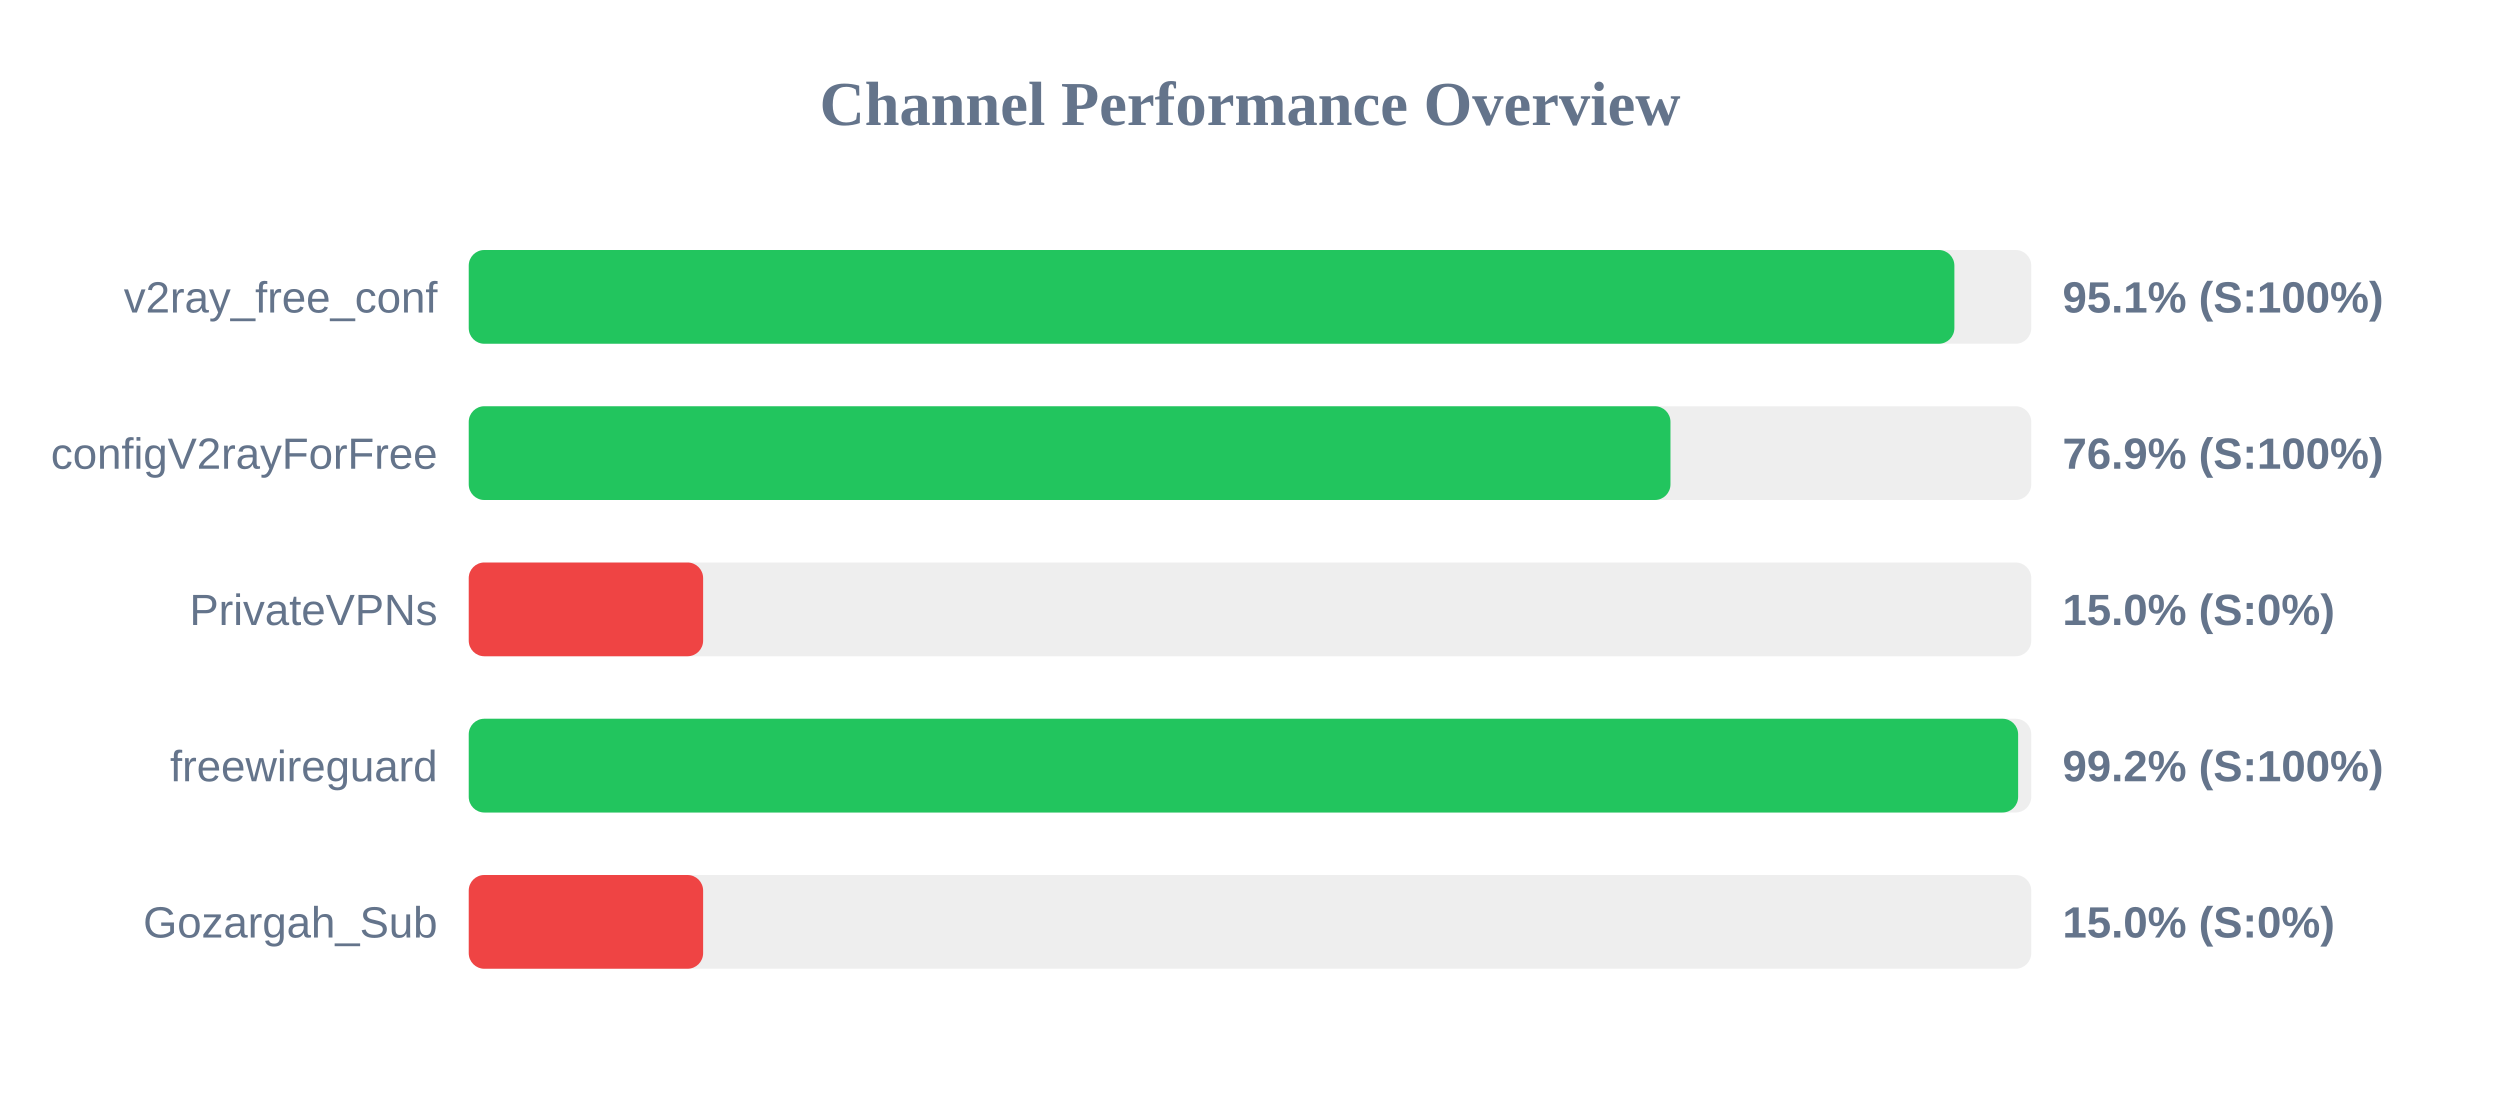
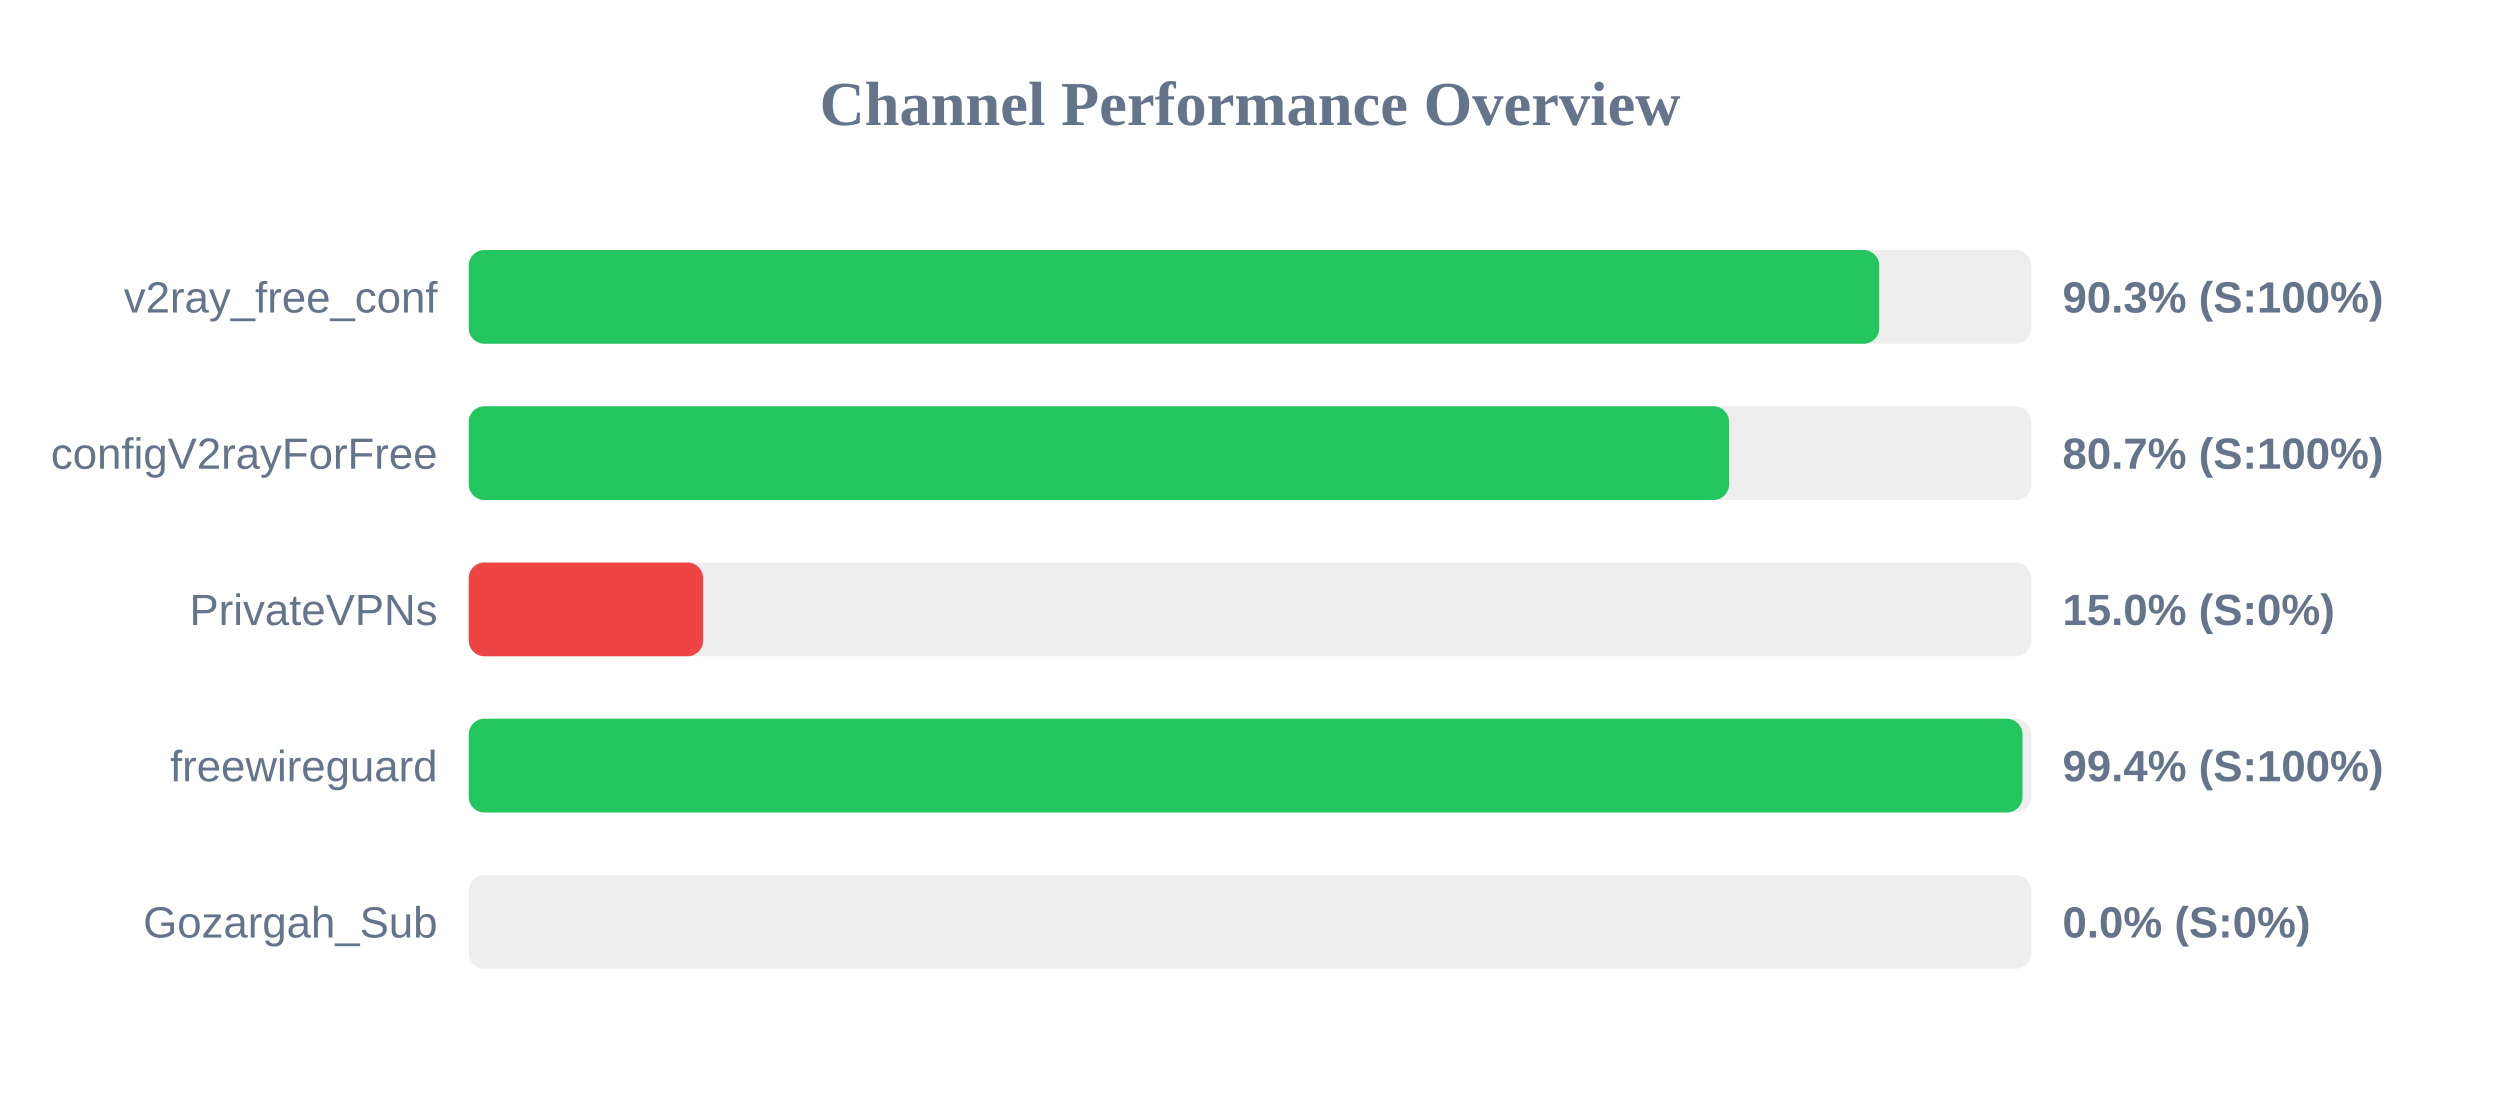
<svg xmlns="http://www.w3.org/2000/svg" width="800" height="350" version="1.1">
  <style>
        .row { font: 14px Arial; fill: #64748b; }
        .score { font: bold 14px Arial; fill: #64748b; }
    </style>
  <text x="400" y="40" text-anchor="middle" font-size="20px" font-weight="bold" fill="#64748b">Channel Performance Overview</text>
  <rect x="150" y="80" width="500" height="30" fill="#eee" rx="5" />
-   <rect x="150" y="80" width="475.4" height="30" fill="#22c55e" rx="5" />
+   <rect x="150" y="80" width="451.35" height="30" fill="#22c55e" rx="5" />
  <text x="140" y="100" text-anchor="end" class="row">v2ray_free_conf</text>
-   <text x="660" y="100" text-anchor="start" class="score">95.1% (S:100%)</text>
+   <text x="660" y="100" text-anchor="start" class="score">90.3% (S:100%)</text>
  <rect x="150" y="130" width="500" height="30" fill="#eee" rx="5" />
-   <rect x="150" y="130" width="384.55" height="30" fill="#22c55e" rx="5" />
+   <rect x="150" y="130" width="403.3" height="30" fill="#22c55e" rx="5" />
  <text x="140" y="150" text-anchor="end" class="row">configV2rayForFree</text>
-   <text x="660" y="150" text-anchor="start" class="score">76.9% (S:100%)</text>
+   <text x="660" y="150" text-anchor="start" class="score">80.7% (S:100%)</text>
  <rect x="150" y="180" width="500" height="30" fill="#eee" rx="5" />
  <rect x="150" y="180" width="75.0" height="30" fill="#ef4444" rx="5" />
  <text x="140" y="200" text-anchor="end" class="row">PrivateVPNs</text>
  <text x="660" y="200" text-anchor="start" class="score">15.0% (S:0%)</text>
  <rect x="150" y="230" width="500" height="30" fill="#eee" rx="5" />
-   <rect x="150" y="230" width="495.8" height="30" fill="#22c55e" rx="5" />
+   <rect x="150" y="230" width="497.2" height="30" fill="#22c55e" rx="5" />
  <text x="140" y="250" text-anchor="end" class="row">freewireguard</text>
-   <text x="660" y="250" text-anchor="start" class="score">99.2% (S:100%)</text>
+   <text x="660" y="250" text-anchor="start" class="score">99.4% (S:100%)</text>
  <rect x="150" y="280" width="500" height="30" fill="#eee" rx="5" />
-   <rect x="150" y="280" width="75.0" height="30" fill="#ef4444" rx="5" />
+   <rect x="150" y="280" width="0.0" height="30" fill="#ef4444" rx="5" />
  <text x="140" y="300" text-anchor="end" class="row">Gozargah_Sub</text>
-   <text x="660" y="300" text-anchor="start" class="score">15.0% (S:0%)</text>
+   <text x="660" y="300" text-anchor="start" class="score">0.0% (S:0%)</text>
</svg>
